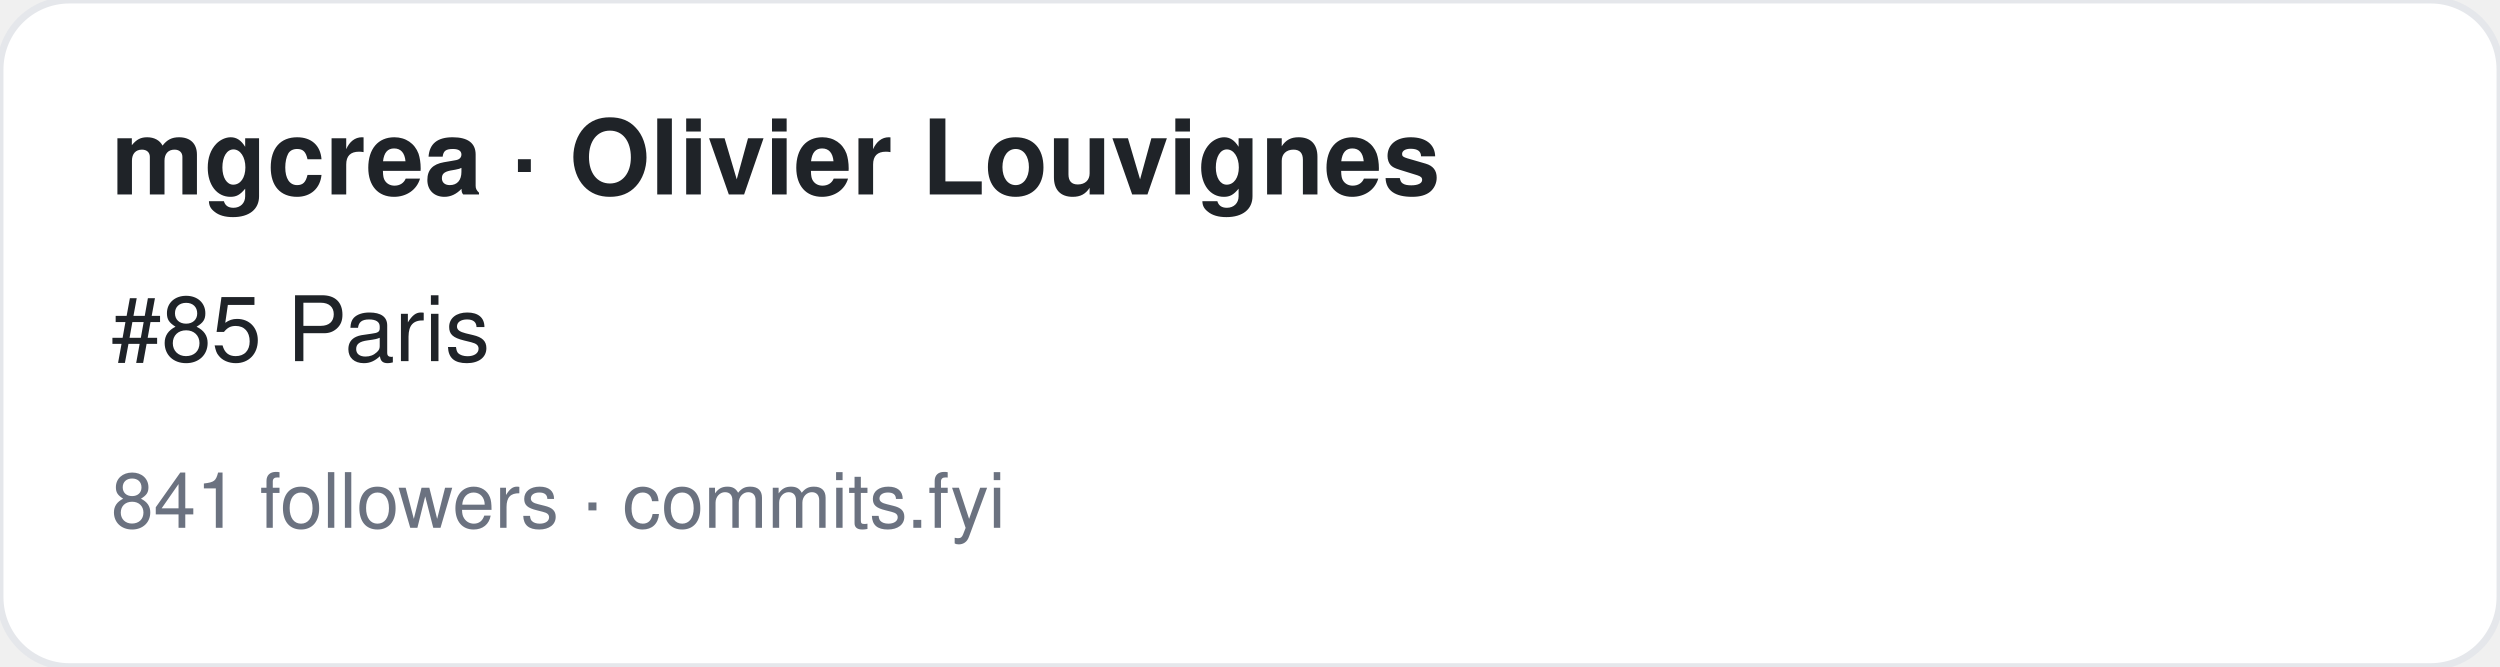
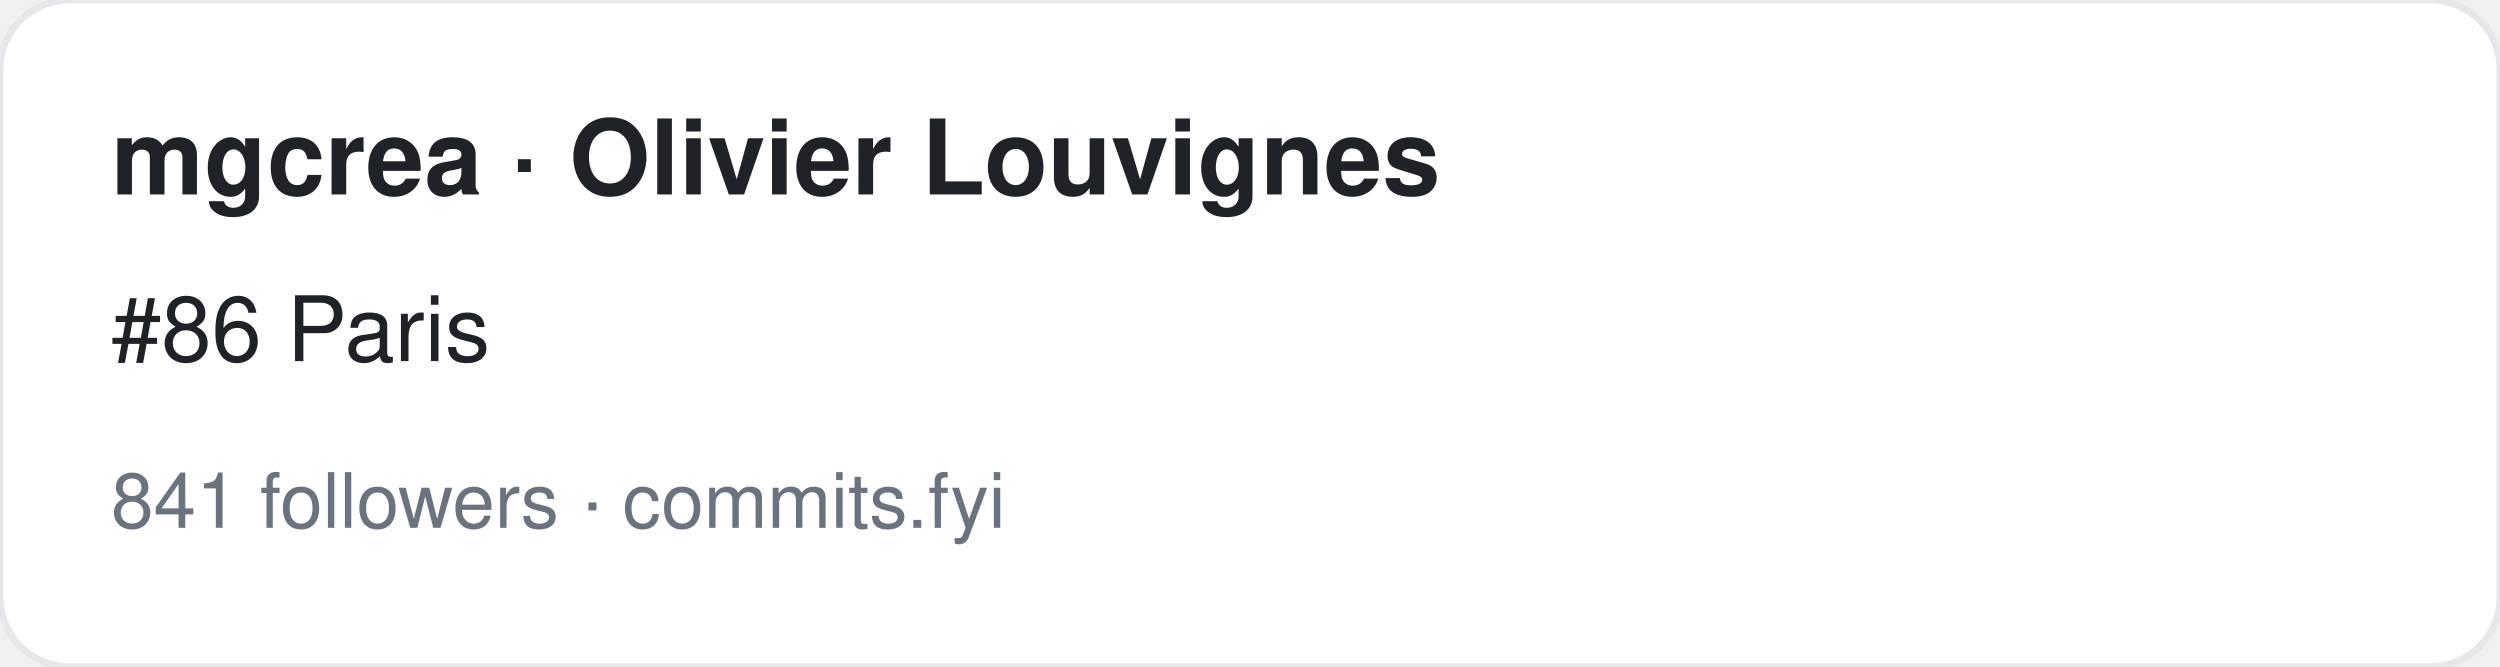
<svg xmlns="http://www.w3.org/2000/svg" width="360" height="96" viewBox="0 0 360 96" font-family="-apple-system,BlinkMacSystemFont,Segoe UI,Helvetica,Arial,sans-serif">
  <rect width="360" height="96" rx="10" fill="#ffffff" stroke="#e5e7eb" />
  <text x="16" y="28" font-size="15" font-weight="700" fill="#1f2328">mgcrea · Olivier Louvignes</text>
-   <text x="16" y="52" font-size="13" fill="#1f2328">#85 Paris</text>
+   <text x="16" y="52" font-size="13" fill="#1f2328">#86 Paris</text>
  <text x="16" y="76" font-size="11" fill="#6b7280">841 followers · commits.fyi</text>
</svg>
